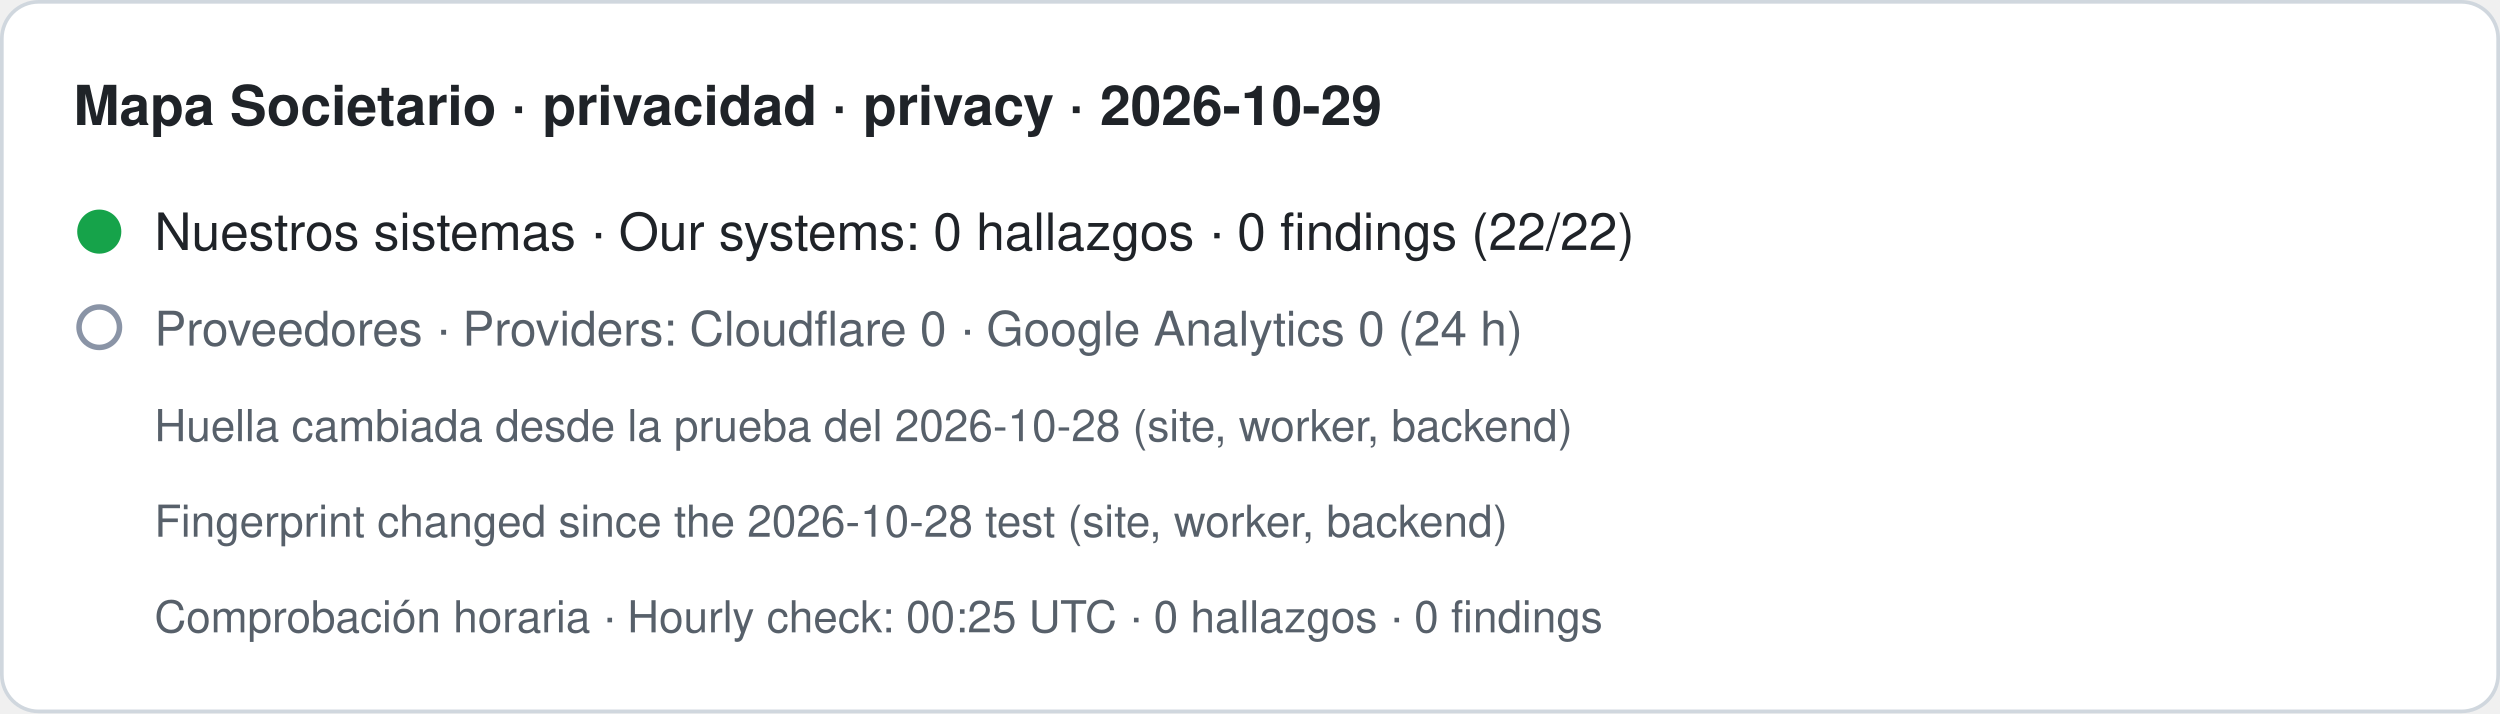
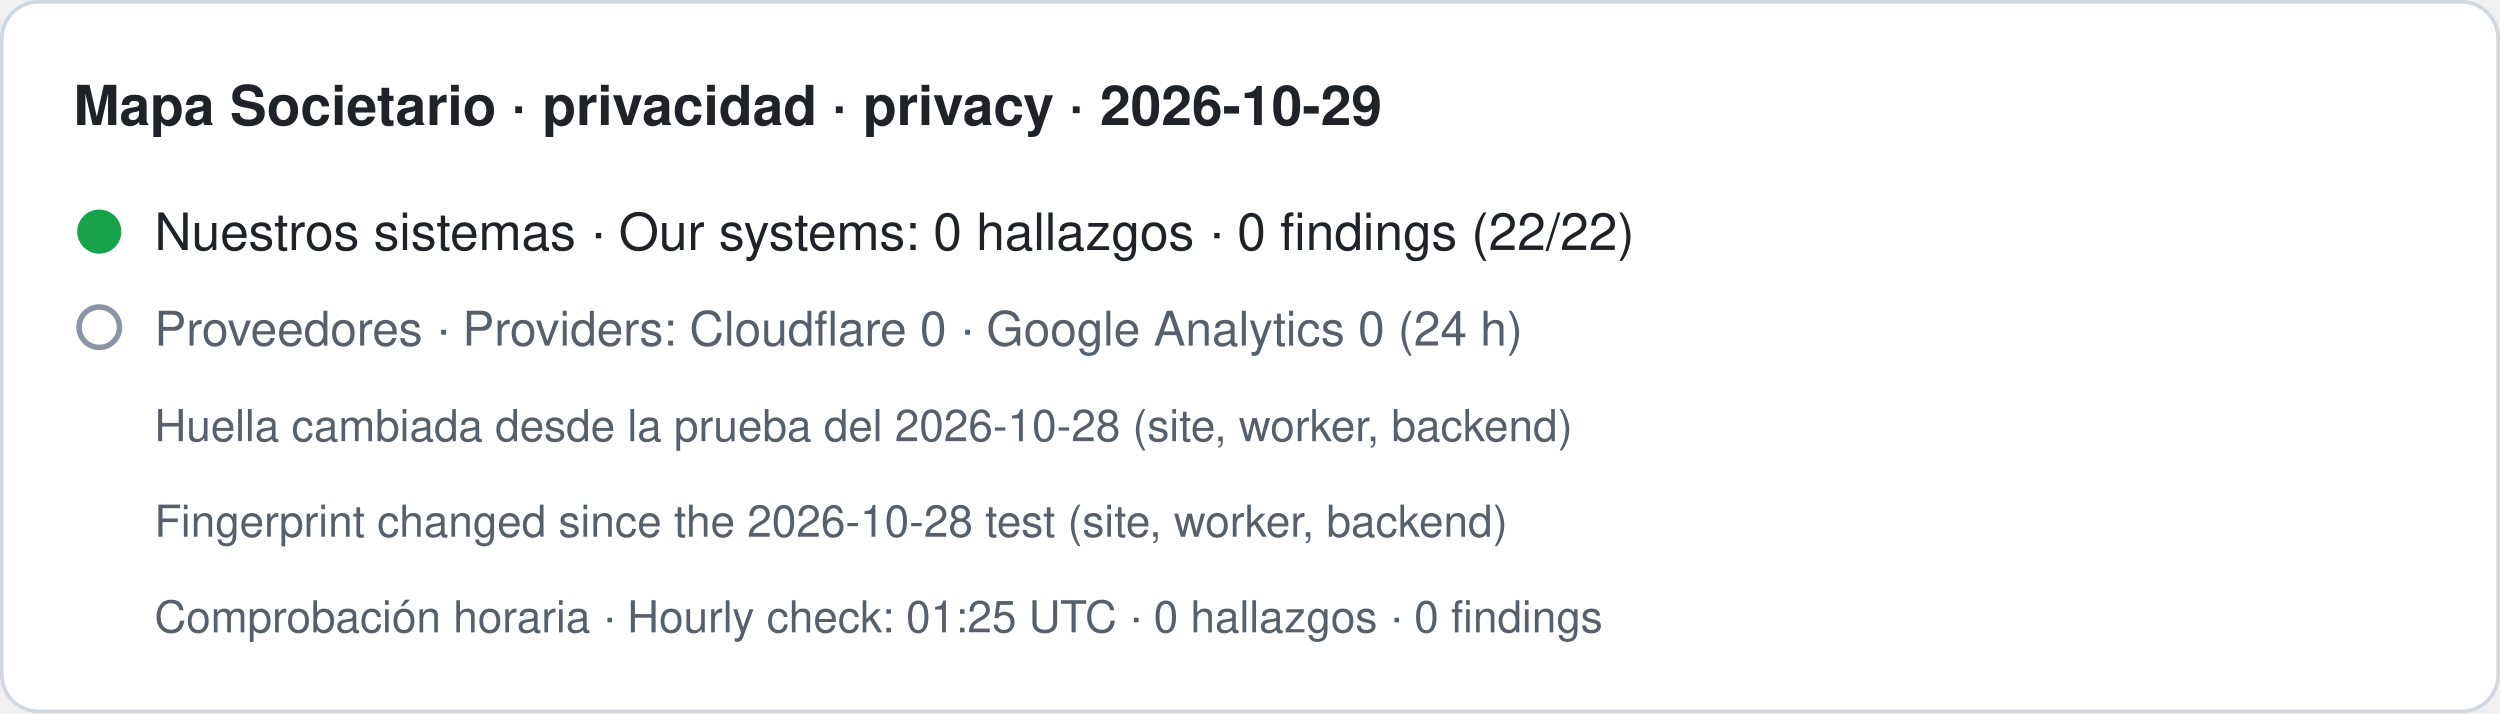
- <svg xmlns="http://www.w3.org/2000/svg" width="680" height="194" viewBox="0 0 680 194" role="img" aria-label="Mapa Societario · privacidad · privacy · 2026-10-29. Nuestros sistemas · Our systems: 0 hallazgos · 0 findings (22/22). Proveedores · Providers: Cloudflare 0 · Google Analytics 0 (24 h). Huella cambiada desde la prueba del 2026-10-28 (site, worker, backend) · Fingerprint changed since the 2026-10-28 test (site, worker, backend). Comprobación horaria · Hourly check: 00:25 UTC · 0 hallazgos · 0 findings">
+ <svg xmlns="http://www.w3.org/2000/svg" width="680" height="194" viewBox="0 0 680 194" role="img" aria-label="Mapa Societario · privacidad · privacy · 2026-10-29. Nuestros sistemas · Our systems: 0 hallazgos · 0 findings (22/22). Proveedores · Providers: Cloudflare 0 · Google Analytics 0 (24 h). Huella cambiada desde la prueba del 2026-10-28 (site, worker, backend) · Fingerprint changed since the 2026-10-28 test (site, worker, backend). Comprobación horaria · Hourly check: 01:25 UTC · 0 hallazgos · 0 findings">
  <rect x="0.5" y="0.5" width="679" height="193" rx="10" fill="#ffffff" stroke="#d0d7de" />
  <text x="20" y="34" font-family="-apple-system,BlinkMacSystemFont,Segoe UI,Helvetica,Arial,sans-serif" font-size="15" font-weight="600" fill="#1f2328">Mapa Societario · privacidad · privacy · 2026-10-29</text>
  <circle cx="27" cy="63" r="6" fill="#16a34a" />
  <text x="42" y="68" font-family="-apple-system,BlinkMacSystemFont,Segoe UI,Helvetica,Arial,sans-serif" font-size="14" fill="#1f2328">Nuestros sistemas · Our systems: 0 hallazgos · 0 findings (22/22)</text>
  <circle cx="27" cy="89" r="5.5" fill="none" stroke="#8a94a6" stroke-width="1.5" />
  <text x="42" y="94" font-family="-apple-system,BlinkMacSystemFont,Segoe UI,Helvetica,Arial,sans-serif" font-size="13" fill="#57606a">Proveedores · Providers: Cloudflare 0 · Google Analytics 0 (24 h)</text>
  <text x="42" y="120" font-family="-apple-system,BlinkMacSystemFont,Segoe UI,Helvetica,Arial,sans-serif" font-size="12" fill="#57606a">Huella cambiada desde la prueba del 2026-10-28 (site, worker, backend)</text>
  <text x="42" y="146" font-family="-apple-system,BlinkMacSystemFont,Segoe UI,Helvetica,Arial,sans-serif" font-size="12" fill="#57606a">Fingerprint changed since the 2026-10-28 test (site, worker, backend)</text>
-   <text x="42" y="172" font-family="-apple-system,BlinkMacSystemFont,Segoe UI,Helvetica,Arial,sans-serif" font-size="12" fill="#57606a">Comprobación horaria · Hourly check: 00:25 UTC · 0 hallazgos · 0 findings</text>
+   <text x="42" y="172" font-family="-apple-system,BlinkMacSystemFont,Segoe UI,Helvetica,Arial,sans-serif" font-size="12" fill="#57606a">Comprobación horaria · Hourly check: 01:25 UTC · 0 hallazgos · 0 findings</text>
</svg>
